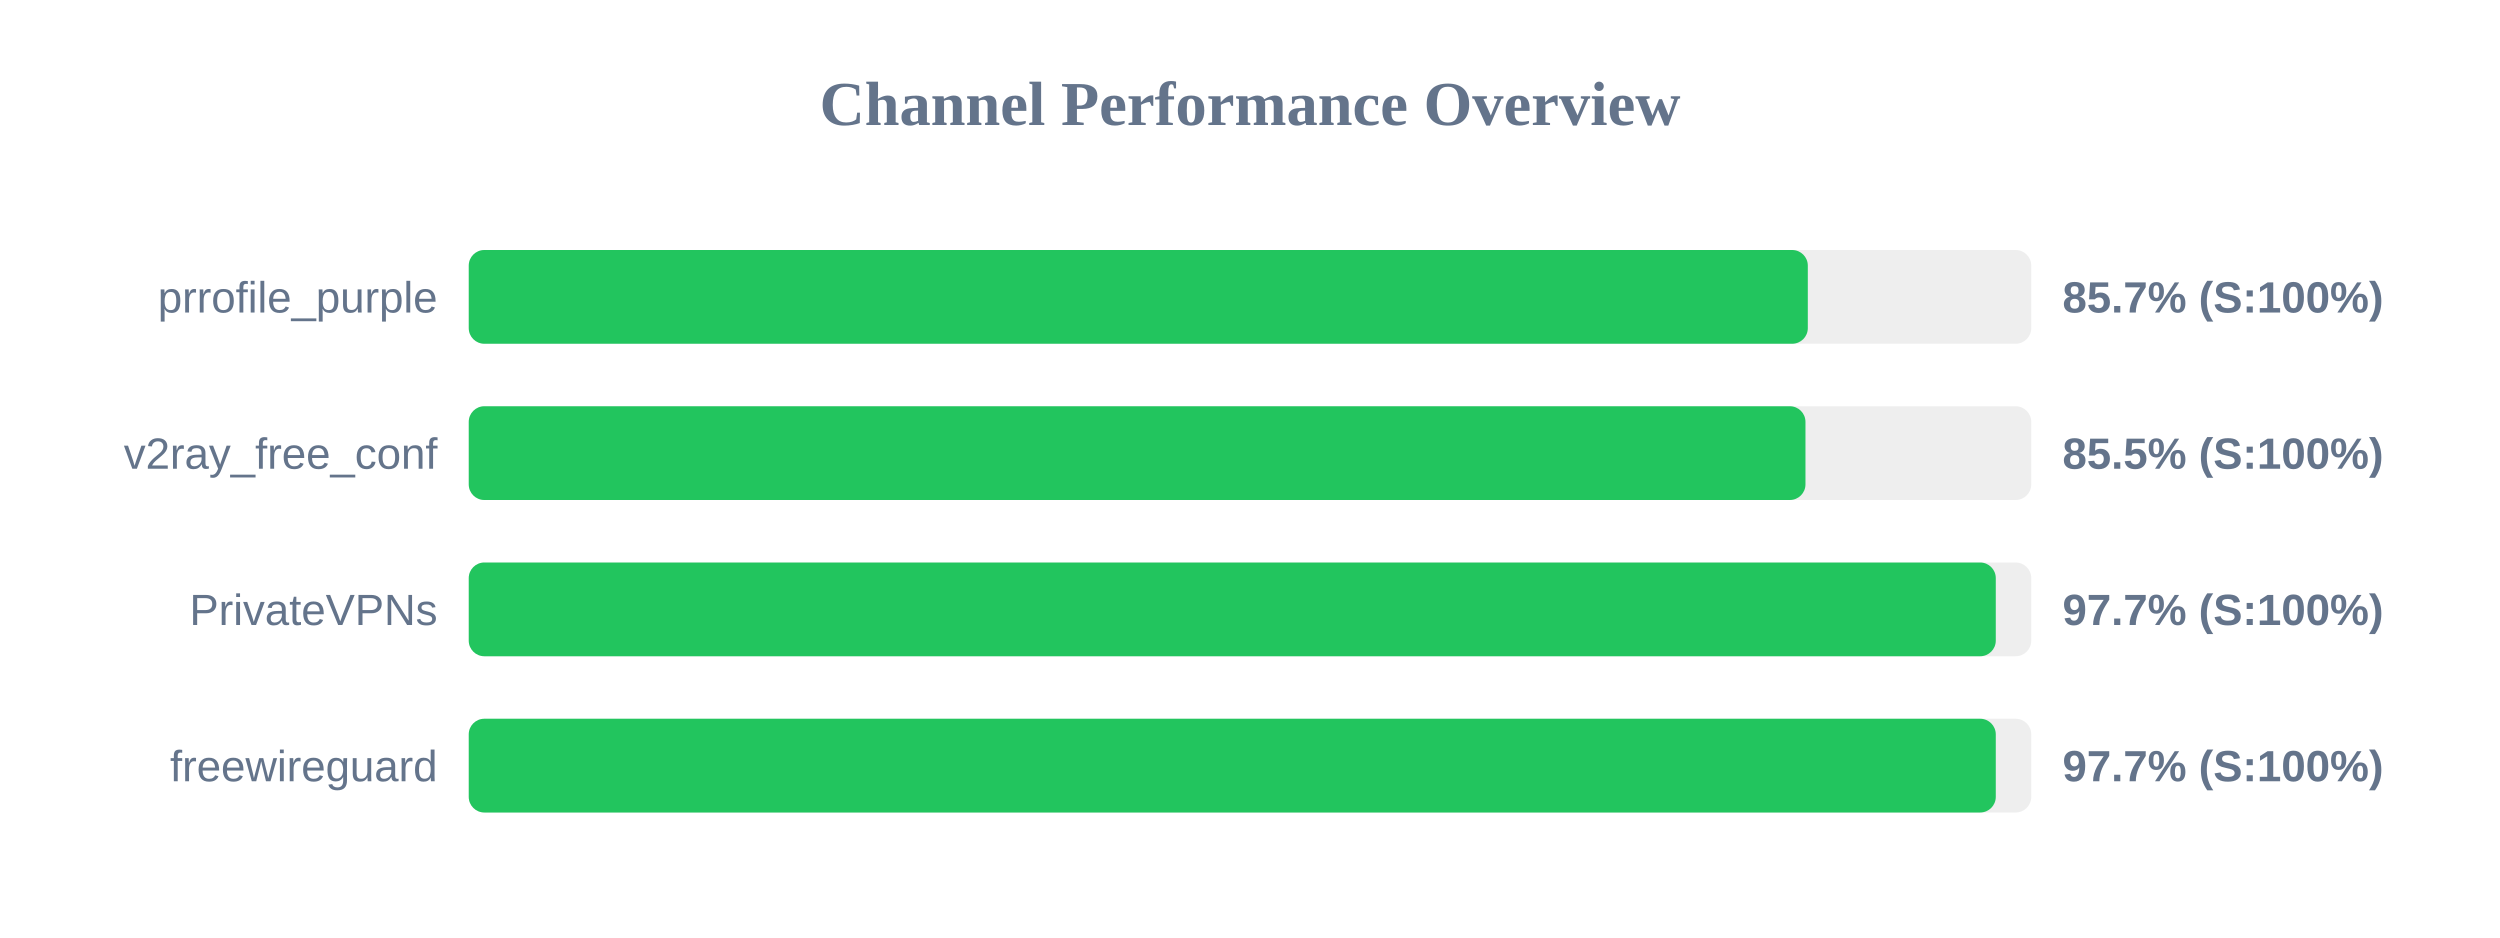
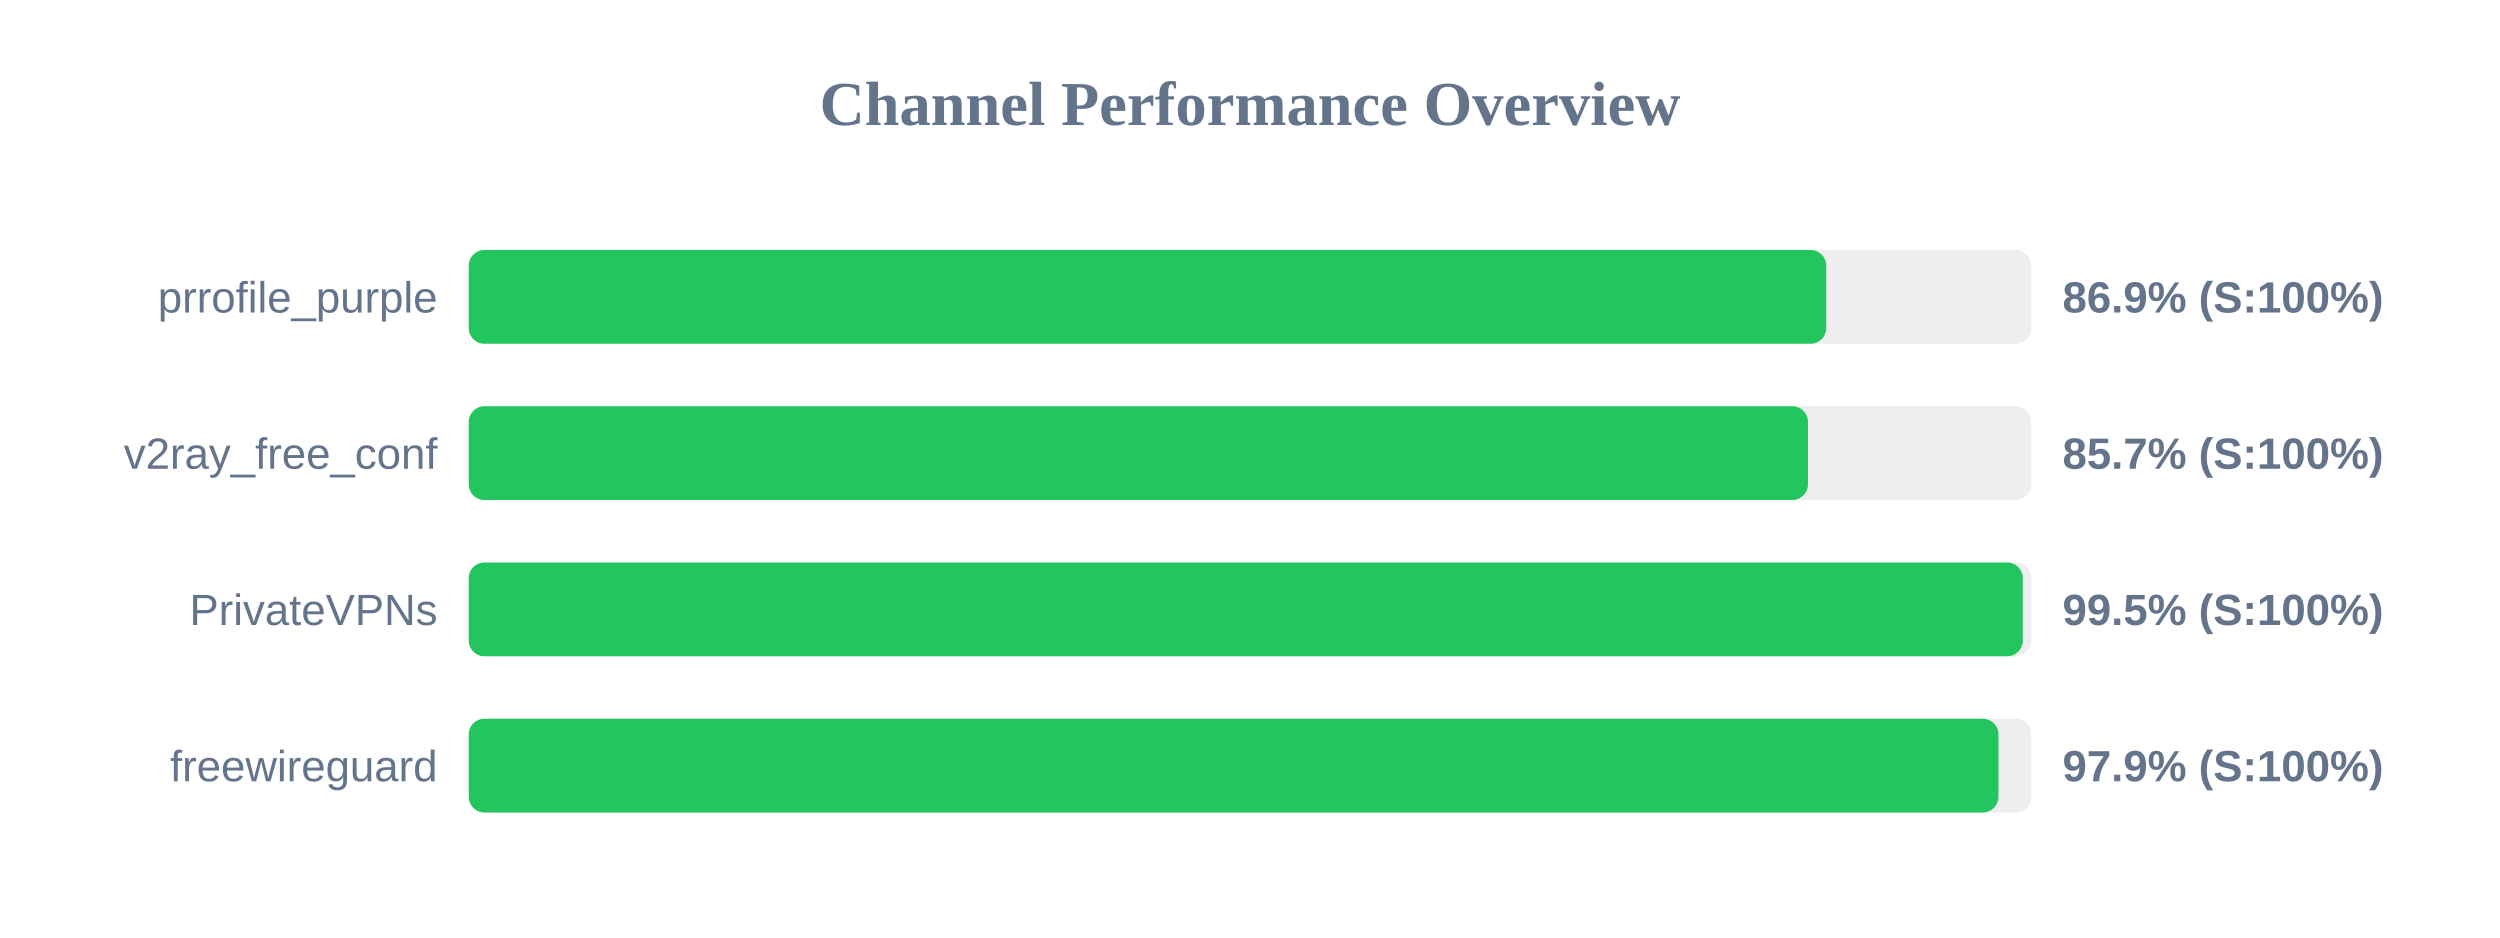
<svg xmlns="http://www.w3.org/2000/svg" width="800" height="300" version="1.1">
  <style>
        .row { font: 14px Arial; fill: #64748b; }
        .score { font: bold 14px Arial; fill: #64748b; }
    </style>
  <text x="400" y="40" text-anchor="middle" font-size="20px" font-weight="bold" fill="#64748b">Channel Performance Overview</text>
  <rect x="150" y="80" width="500" height="30" fill="#eee" rx="5" />
-   <rect x="150" y="80" width="428.5" height="30" fill="#22c55e" rx="5" />
+   <rect x="150" y="80" width="434.4" height="30" fill="#22c55e" rx="5" />
  <text x="140" y="100" text-anchor="end" class="row">prrofile_purple</text>
-   <text x="660" y="100" text-anchor="start" class="score">85.7% (S:100%)</text>
+   <text x="660" y="100" text-anchor="start" class="score">86.9% (S:100%)</text>
  <rect x="150" y="130" width="500" height="30" fill="#eee" rx="5" />
-   <rect x="150" y="130" width="427.75" height="30" fill="#22c55e" rx="5" />
+   <rect x="150" y="130" width="428.55" height="30" fill="#22c55e" rx="5" />
  <text x="140" y="150" text-anchor="end" class="row">v2ray_free_conf</text>
-   <text x="660" y="150" text-anchor="start" class="score">85.5% (S:100%)</text>
+   <text x="660" y="150" text-anchor="start" class="score">85.7% (S:100%)</text>
  <rect x="150" y="180" width="500" height="30" fill="#eee" rx="5" />
-   <rect x="150" y="180" width="488.65" height="30" fill="#22c55e" rx="5" />
+   <rect x="150" y="180" width="497.3" height="30" fill="#22c55e" rx="5" />
  <text x="140" y="200" text-anchor="end" class="row">PrivateVPNs</text>
-   <text x="660" y="200" text-anchor="start" class="score">97.7% (S:100%)</text>
+   <text x="660" y="200" text-anchor="start" class="score">99.5% (S:100%)</text>
  <rect x="150" y="230" width="500" height="30" fill="#eee" rx="5" />
-   <rect x="150" y="230" width="488.65" height="30" fill="#22c55e" rx="5" />
+   <rect x="150" y="230" width="489.5" height="30" fill="#22c55e" rx="5" />
  <text x="140" y="250" text-anchor="end" class="row">freewireguard</text>
-   <text x="660" y="250" text-anchor="start" class="score">97.7% (S:100%)</text>
+   <text x="660" y="250" text-anchor="start" class="score">97.9% (S:100%)</text>
</svg>
